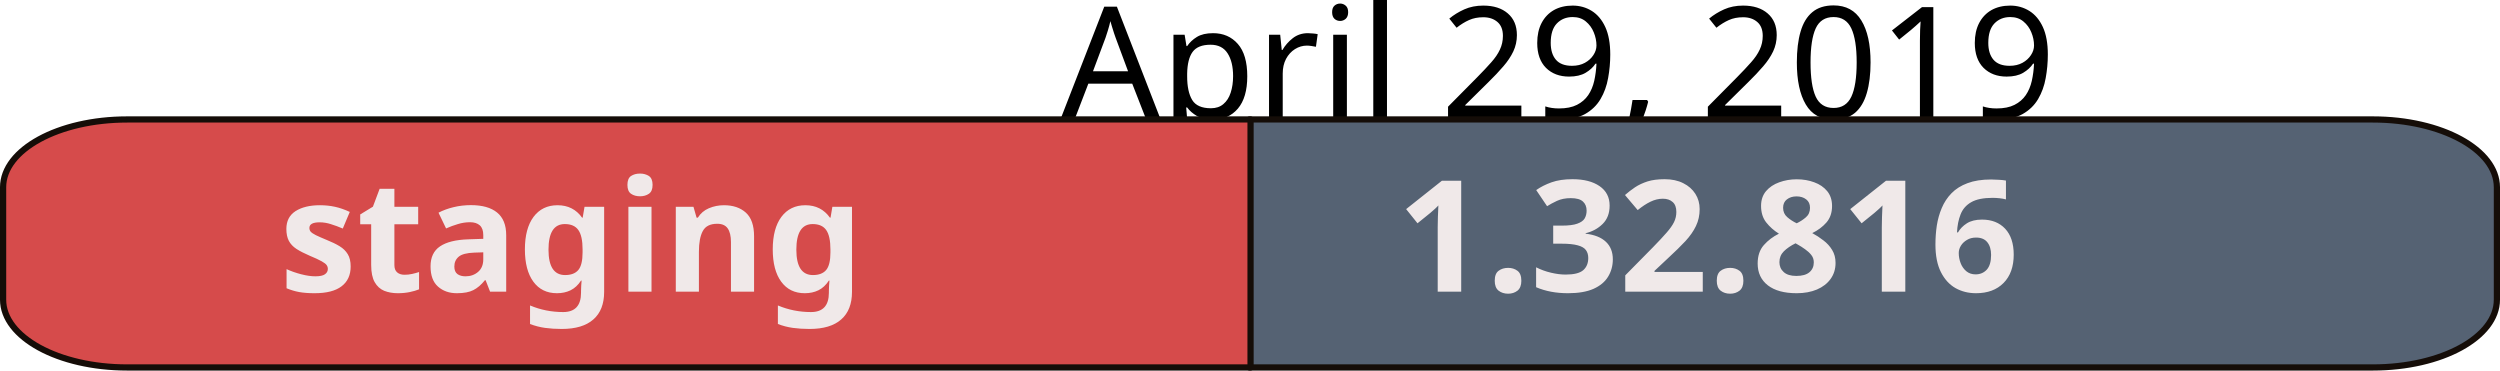
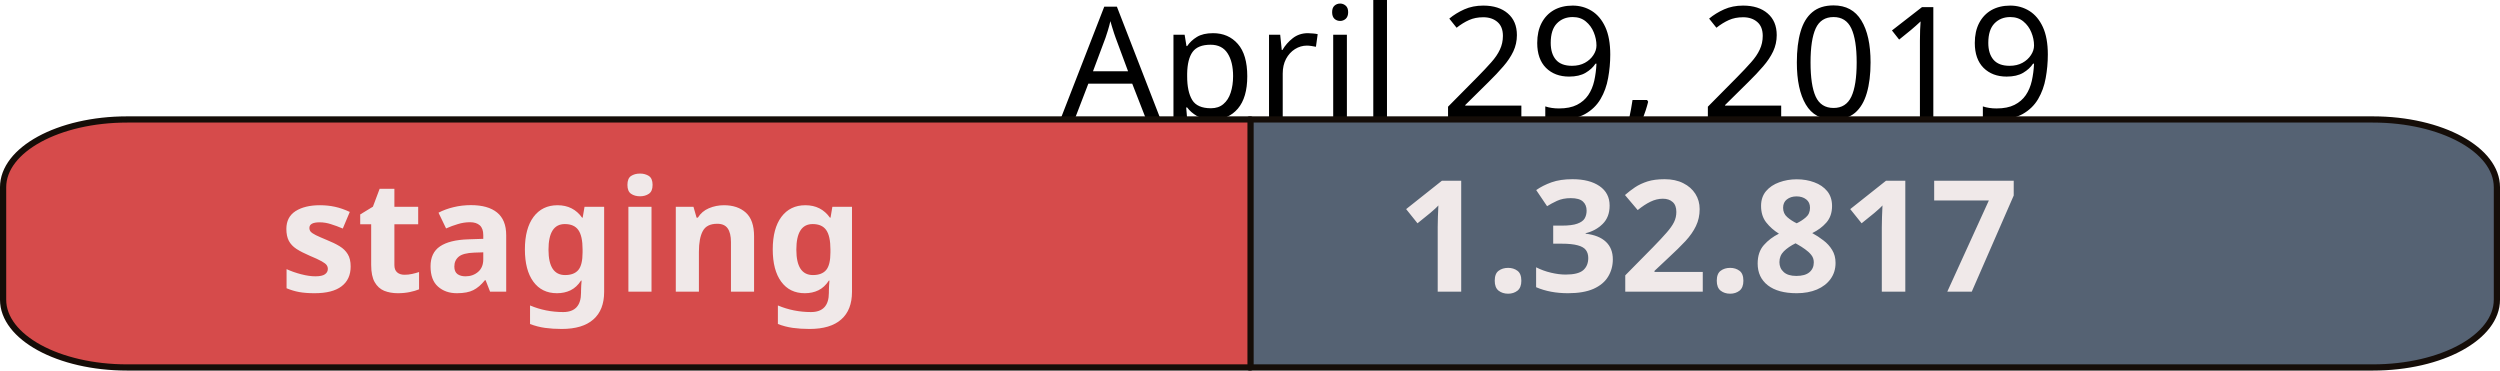
<svg xmlns="http://www.w3.org/2000/svg" width="113.512mm" height="16.826mm" viewBox="0 0 402.209 59.618" id="svg2" version="1.1">
  <defs id="defs4" />
  <g id="layer1" transform="translate(-122.2328,-45.79602)">
    <text xml:space="preserve" style="font-style:normal;font-weight:normal;font-size:40px;line-height:125%;font-family:sans-serif;letter-spacing:0px;word-spacing:0px;fill:#000000;fill-opacity:1;stroke:none;stroke-width:1px;stroke-linecap:butt;stroke-linejoin:miter;stroke-opacity:1" x="322.774" y="64.79" id="text10042">
      <tspan id="tspan10044" x="505" y="64.79" style="font-size:25px;text-anchor:end">April 29, 2019</tspan>
    </text>
    <path style="opacity:1;fill:#556273;fill-opacity:1;fill-rule:nonzero;stroke:#150d08;stroke-width:1;stroke-linejoin:round;stroke-miterlimit:4;stroke-dasharray:none;stroke-opacity:1" d="m 323.248,65.014 0,39.9 180.727,0 c 11.062,0 19.967,-4.864 19.967,-10.906 l 0,-18.088 c 0,-6.042 -8.905,-10.906 -19.967,-10.906 l -180.727,0 z" id="rect10000" />
    <path id="path10032" d="m 323.426,65.014 0,39.9 -180.727,0 c -11.062,0 -19.967,-4.864 -19.967,-10.906 l 0,-18.088 c 0,-6.042 8.905,-10.906 19.967,-10.906 l 180.727,0 z" style="opacity:1;fill:#d64b4b;fill-opacity:1;fill-rule:nonzero;stroke:#150d08;stroke-width:1;stroke-linejoin:round;stroke-miterlimit:4;stroke-dasharray:none;stroke-opacity:1" />
    <text xml:space="preserve" style="font-style:normal;font-weight:normal;font-size:40px;line-height:125%;font-family:sans-serif;letter-spacing:0px;word-spacing:0px;fill:#f0e9e9;fill-opacity:1;stroke:none;stroke-width:1px;stroke-linecap:butt;stroke-linejoin:miter;stroke-opacity:1" x="167.18" y="92.717" id="text10034">
      <tspan id="tspan10036" x="167.18" y="92.717" style="font-style:normal;font-variant:normal;font-weight:bold;font-stretch:normal;font-size:25px;font-family:sans-serif;-inkscape-font-specification:'sans-serif Bold'">staging</tspan>
    </text>
    <text id="text10038" y="92.717" x="346.987" style="font-style:normal;font-weight:normal;font-size:40px;line-height:125%;font-family:sans-serif;letter-spacing:0px;word-spacing:0px;fill:#f0e9e9;fill-opacity:1;stroke:none;stroke-width:1px;stroke-linecap:butt;stroke-linejoin:miter;stroke-opacity:1" xml:space="preserve">
-       <tspan style="font-style:normal;font-variant:normal;font-weight:bold;font-stretch:normal;font-size:25px;font-family:sans-serif;-inkscape-font-specification:'sans-serif Bold'" y="92.717" x="346.987" id="tspan10040">1.32.816</tspan>
+       <tspan style="font-style:normal;font-variant:normal;font-weight:bold;font-stretch:normal;font-size:25px;font-family:sans-serif;-inkscape-font-specification:'sans-serif Bold'" y="92.717" x="346.987" id="tspan10040">1.32.817</tspan>
    </text>
  </g>
</svg>
